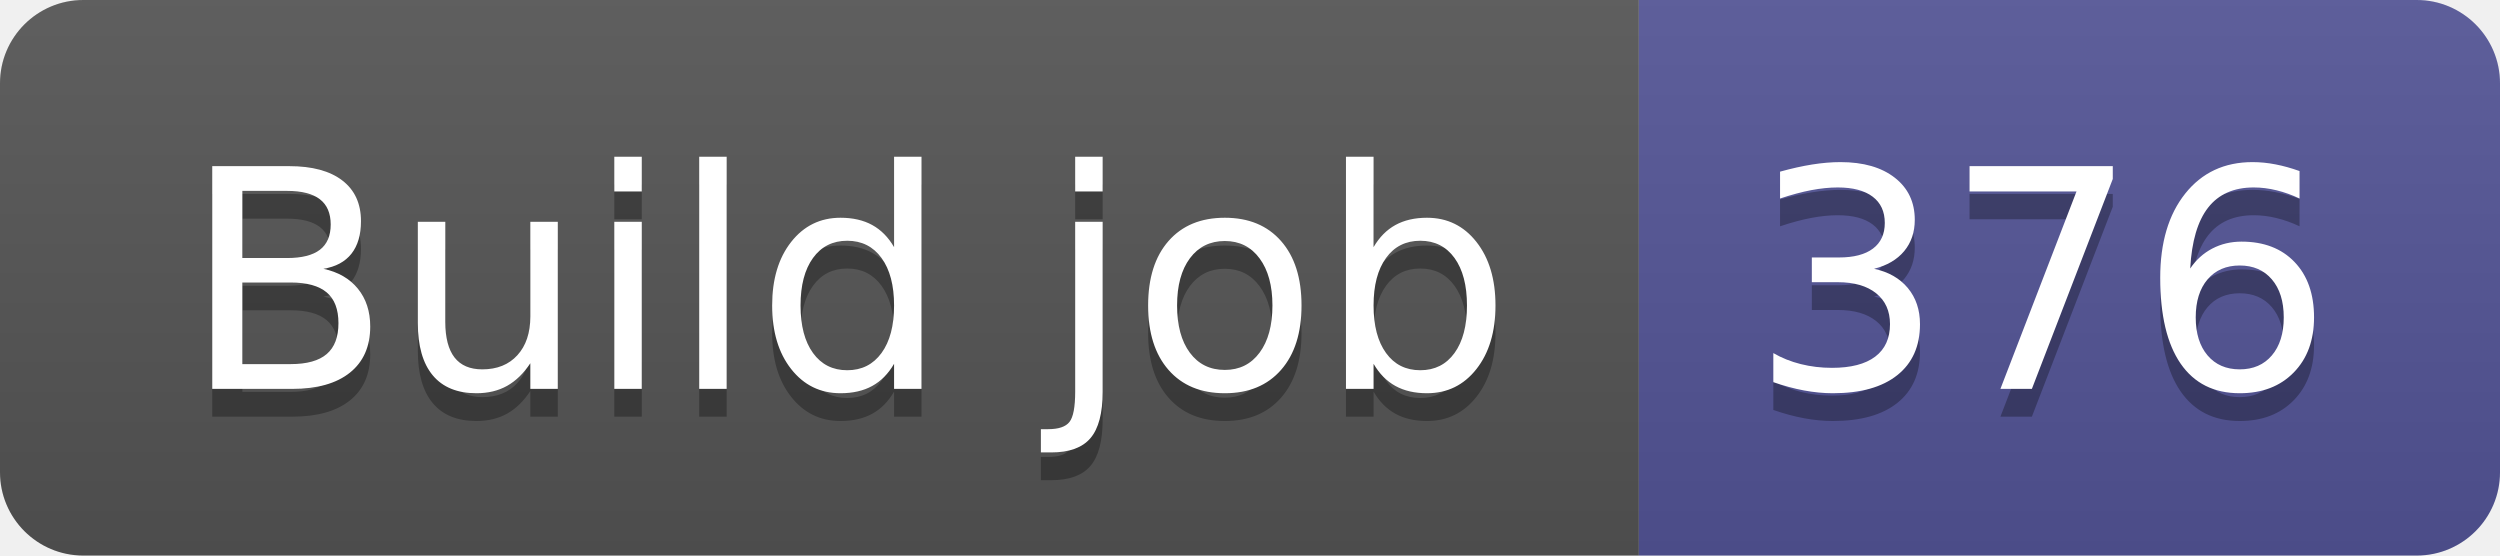
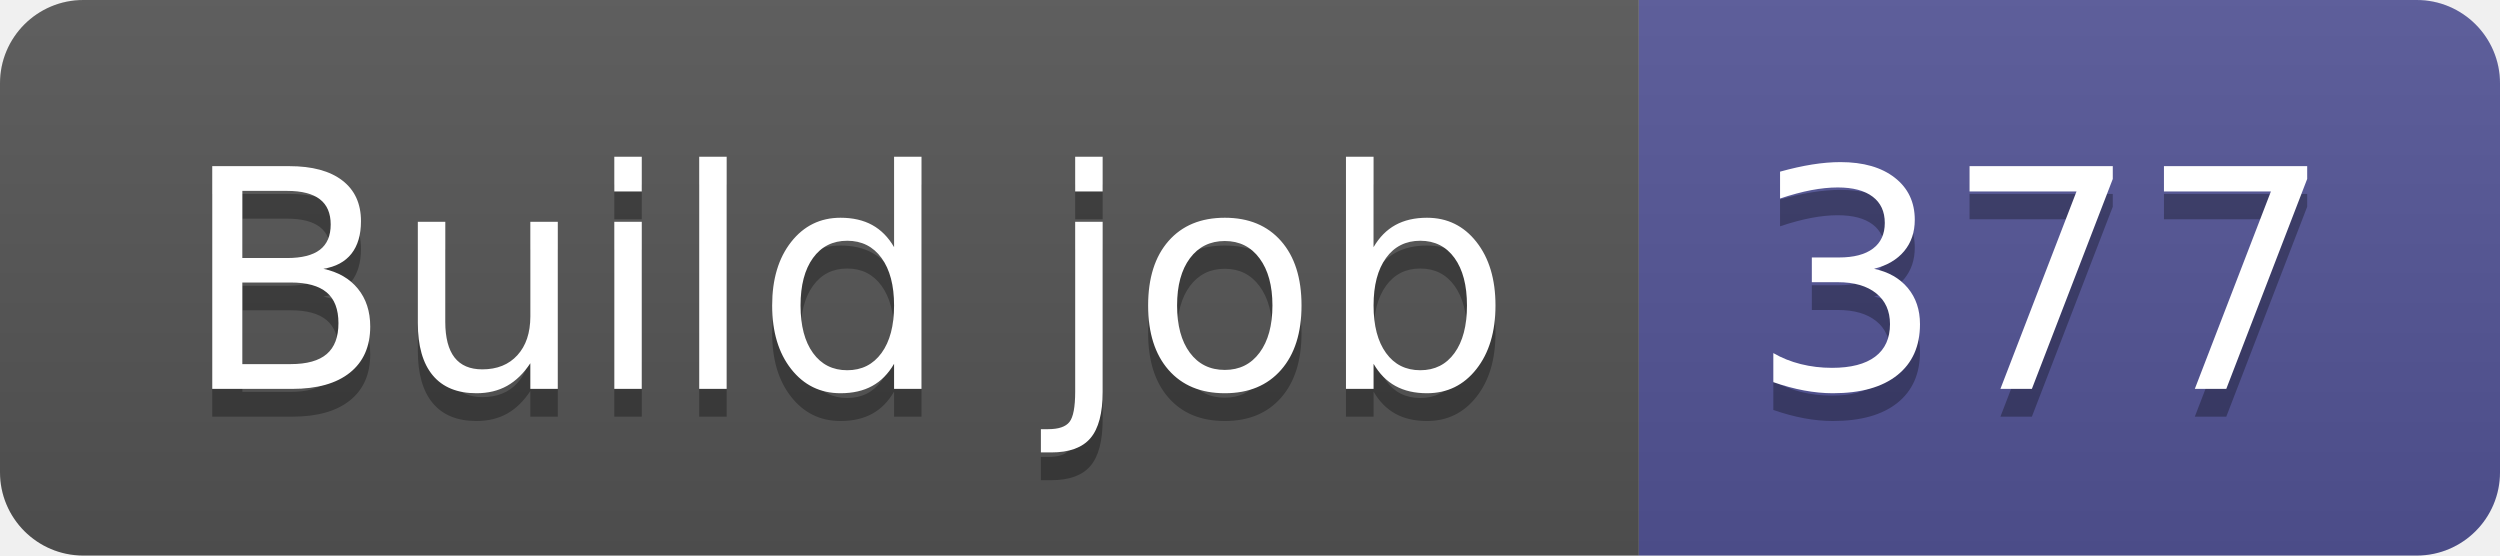
- <svg xmlns="http://www.w3.org/2000/svg" width="90" height="20" role="img" aria-label="Build job: 376">
+ <svg xmlns="http://www.w3.org/2000/svg" width="90" height="20" role="img" aria-label="Build job: 377">
  <linearGradient id="s" x2="0" y2="100%">
    <stop offset="0" stop-color="#bbb" stop-opacity=".1" />
    <stop offset="1" stop-opacity=".1" />
  </linearGradient>
  <clipPath id="r">
    <rect width="90" height="20" rx="3" fill="#fff" />
  </clipPath>
  <g clip-path="url(#r)">
    <rect width="59" height="20" fill="#555" />
    <rect x="59" width="31" height="20" fill="#535597" />
    <rect width="90" height="20" fill="url(#s)" />
  </g>
  <g fill="#fff" text-anchor="middle" font-family="Verdana,Geneva,DejaVu Sans,sans-serif" text-rendering="geometricPrecision" font-size="110">
    <text aria-hidden="true" x="305" y="150" fill="#010101" fill-opacity=".3" transform="scale(.1)" textLength="490">Build job</text>
    <text x="305" y="140" transform="scale(.1)" fill="#fff" textLength="490">Build job</text>
-     <text aria-hidden="true" x="735" y="150" fill="#010101" fill-opacity=".3" transform="scale(.1)" textLength="210">376</text>
-     <text x="735" y="140" transform="scale(.1)" fill="#fff" textLength="210">376</text>
+     <text aria-hidden="true" x="735" y="150" fill="#010101" fill-opacity=".3" transform="scale(.1)" textLength="210">377</text>
+     <text x="735" y="140" transform="scale(.1)" fill="#fff" textLength="210">377</text>
  </g>
</svg>
